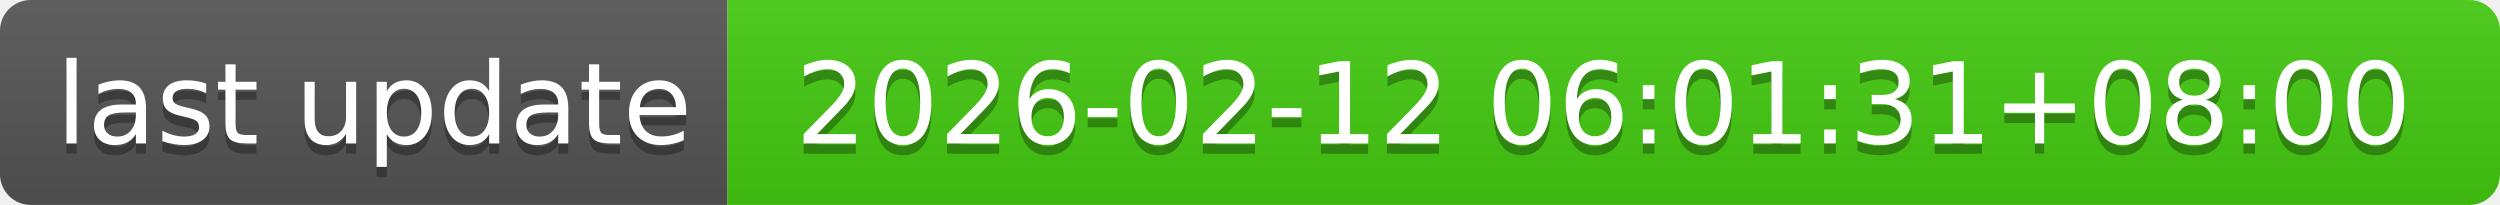
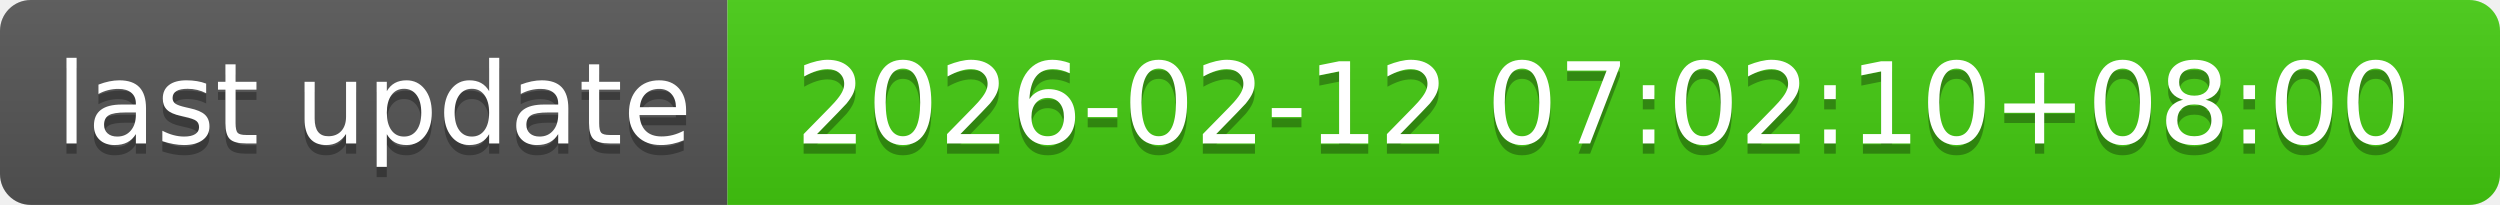
- <svg xmlns="http://www.w3.org/2000/svg" width="244" height="20" role="img" aria-label="last update: 2026-02-12 06:01:31+08:00">
+ <svg xmlns="http://www.w3.org/2000/svg" width="244" height="20" role="img" aria-label="last update: 2026-02-12 07:02:10+08:00">
  <linearGradient id="s" x2="0" y2="100%">
    <stop offset="0" stop-color="#bbb" stop-opacity=".1" />
    <stop offset="1" stop-opacity=".1" />
  </linearGradient>
  <clipPath id="r">
    <rect width="244" height="20" rx="3" fill="#fff" />
  </clipPath>
  <g clip-path="url(#r)">
    <rect width="71" height="20" fill="#555" />
    <rect x="71" width="173" height="20" fill="#4c1" />
    <rect width="244" height="20" fill="url(#s)" />
  </g>
  <g fill="#fff" text-anchor="middle" font-family="Verdana,Geneva,DejaVu Sans,sans-serif" text-rendering="geometricPrecision" font-size="110">
    <text aria-hidden="true" x="365" y="150" fill="#010101" fill-opacity=".3" transform="scale(.1)" textLength="610">last update</text>
    <text x="365" y="140" transform="scale(.1)" fill="#fff" textLength="610">last update</text>
-     <text aria-hidden="true" x="1565" y="150" fill="#010101" fill-opacity=".3" transform="scale(.1)" textLength="1630">2026-02-12 06:01:31+08:00</text>
-     <text x="1565" y="140" transform="scale(.1)" fill="#fff" textLength="1630">2026-02-12 06:01:31+08:00</text>
+     <text aria-hidden="true" x="1565" y="150" fill="#010101" fill-opacity=".3" transform="scale(.1)" textLength="1630">2026-02-12 07:02:10+08:00</text>
+     <text x="1565" y="140" transform="scale(.1)" fill="#fff" textLength="1630">2026-02-12 07:02:10+08:00</text>
  </g>
</svg>
